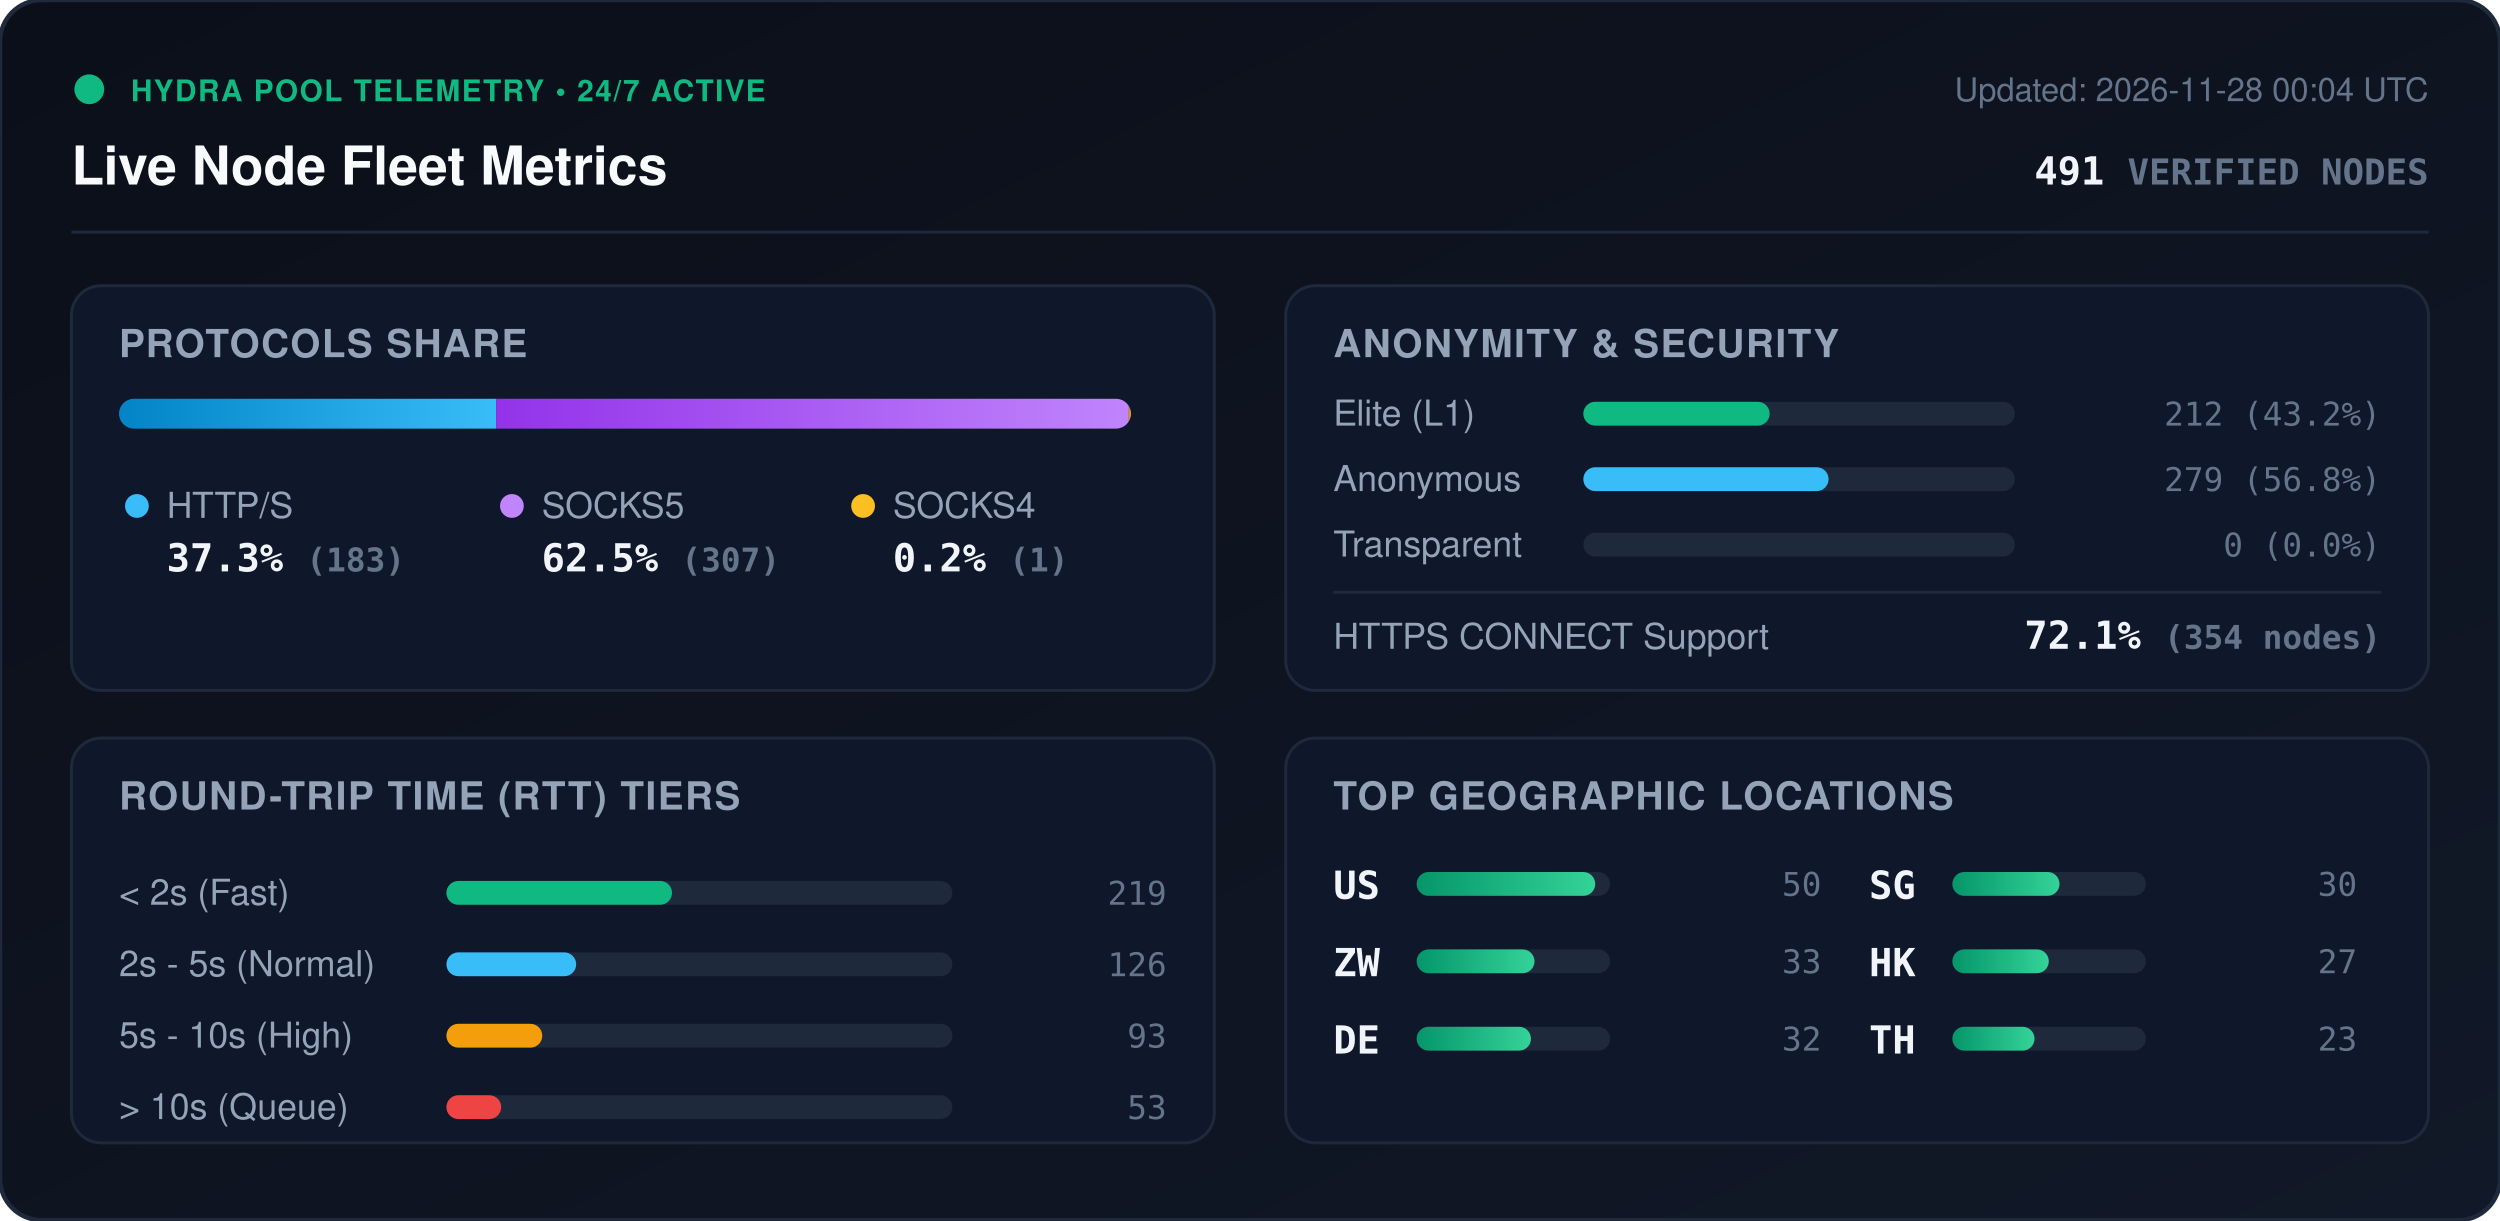
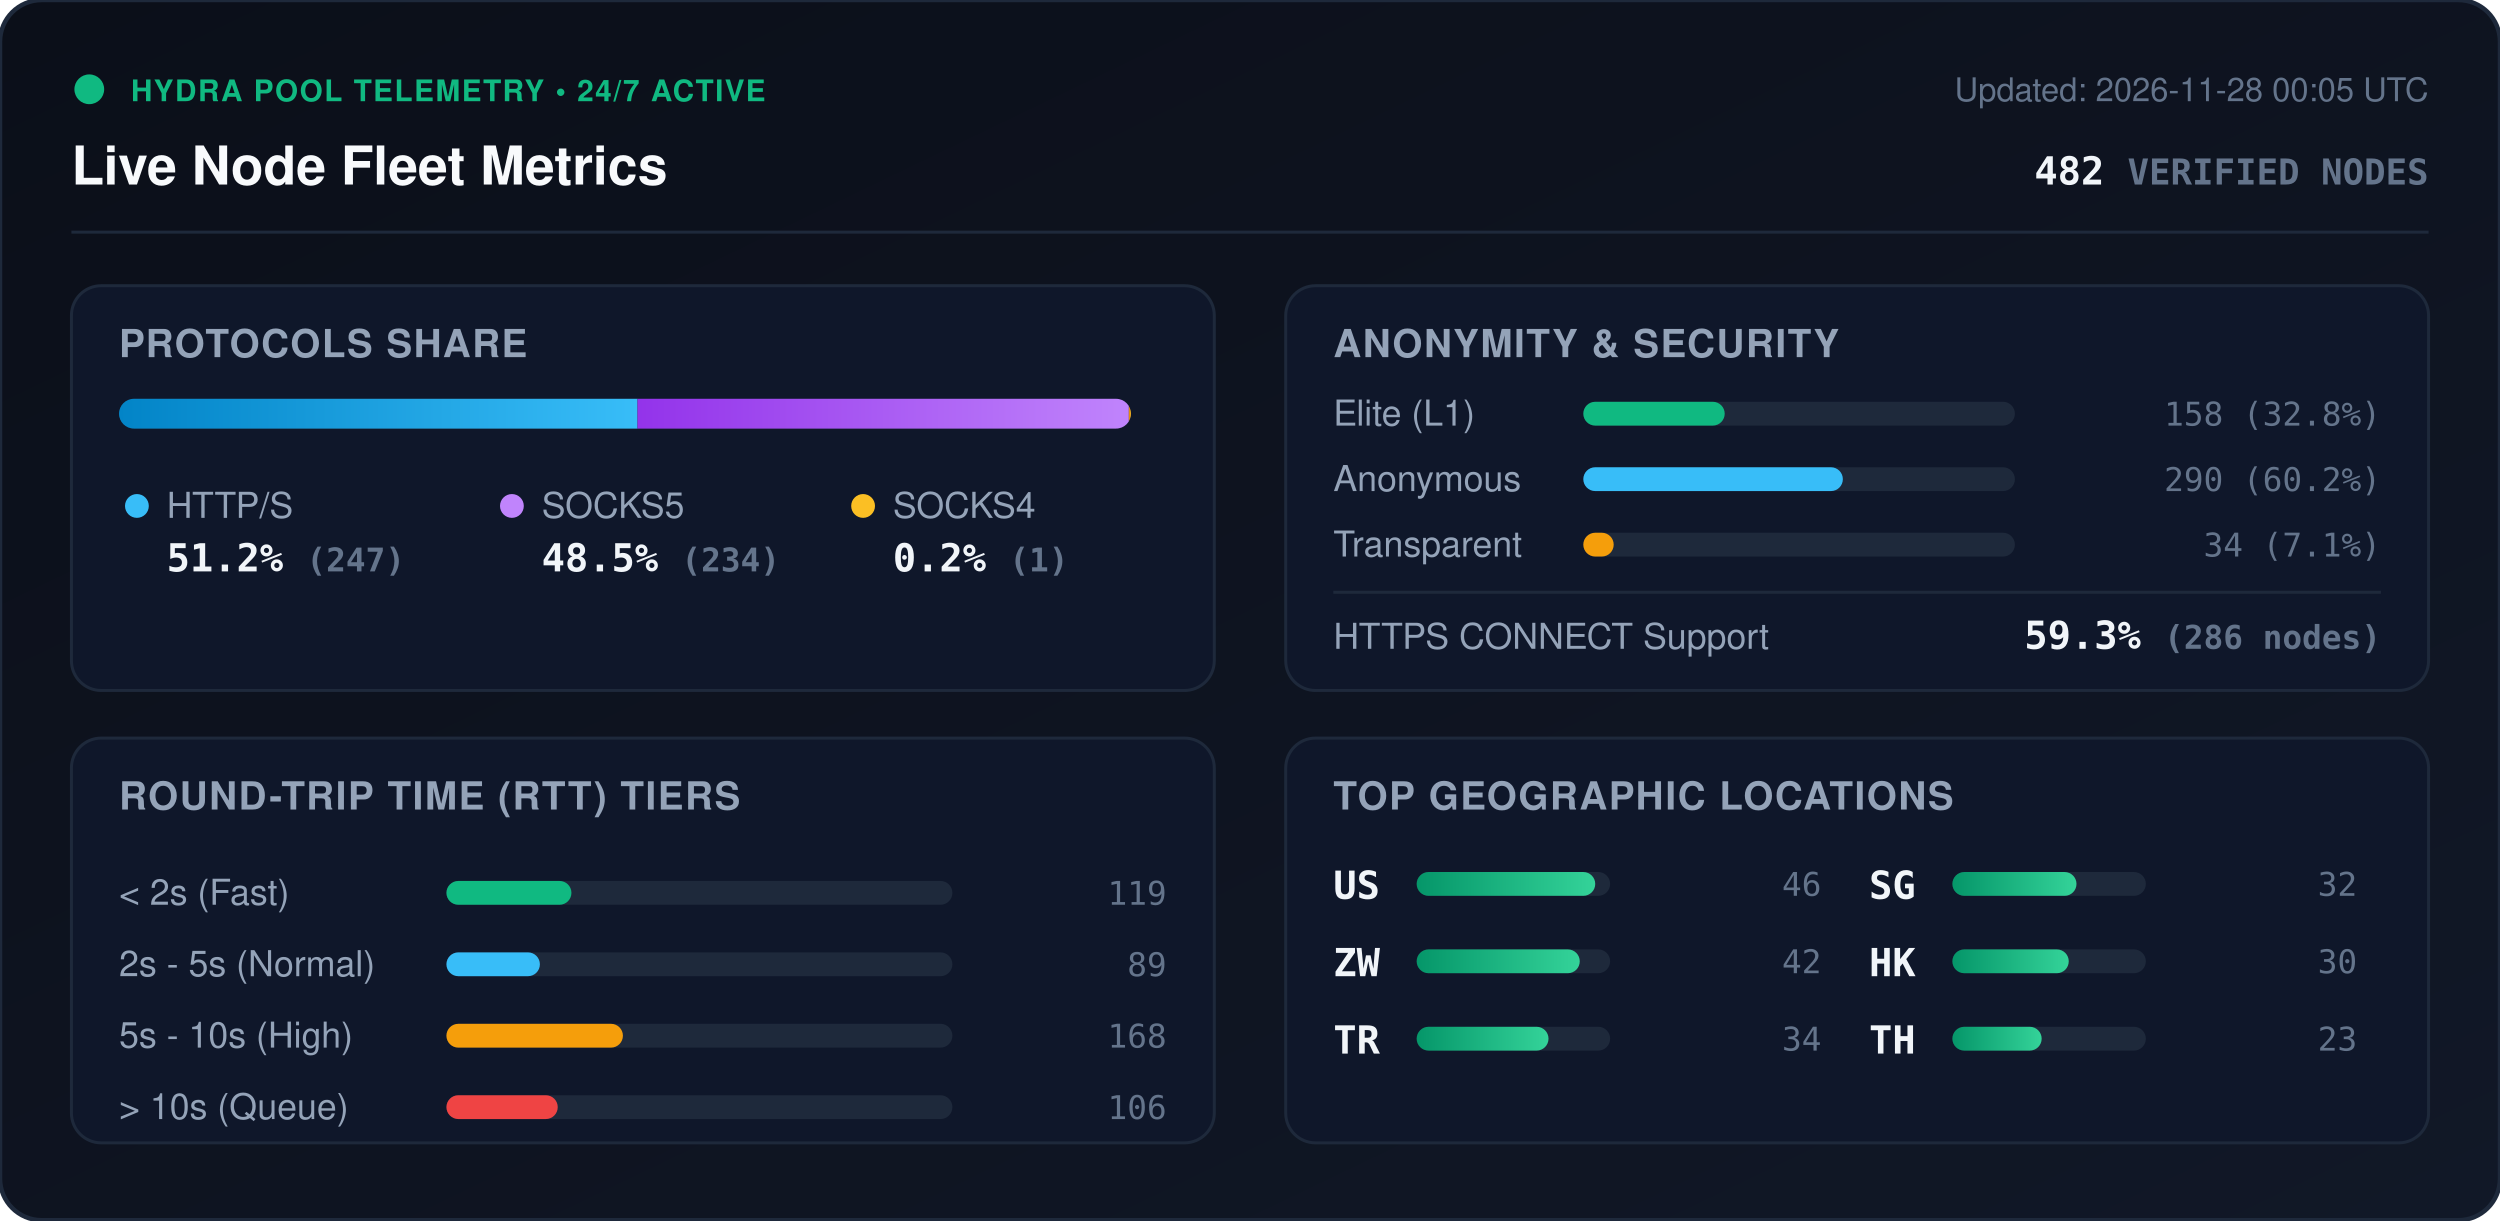
<svg xmlns="http://www.w3.org/2000/svg" viewBox="0 0 840 410" width="840" height="410" style="max-width: 100%; height: auto;">
  <defs>
    <linearGradient id="bg" x1="0%" y1="0%" x2="100%" y2="100%">
      <stop offset="0%" stop-color="#0b0f19" />
      <stop offset="100%" stop-color="#111827" />
    </linearGradient>
    <linearGradient id="bar-http" x1="0%" y1="0%" x2="100%" y2="0%">
      <stop offset="0%" stop-color="#0284c7" />
      <stop offset="100%" stop-color="#38bdf8" />
    </linearGradient>
    <linearGradient id="bar-socks5" x1="0%" y1="0%" x2="100%" y2="0%">
      <stop offset="0%" stop-color="#9333ea" />
      <stop offset="100%" stop-color="#c084fc" />
    </linearGradient>
    <linearGradient id="bar-socks4" x1="0%" y1="0%" x2="100%" y2="0%">
      <stop offset="0%" stop-color="#d97706" />
      <stop offset="100%" stop-color="#fbbf24" />
    </linearGradient>
    <linearGradient id="bar-green" x1="0%" y1="0%" x2="100%" y2="0%">
      <stop offset="0%" stop-color="#059669" />
      <stop offset="100%" stop-color="#34d399" />
    </linearGradient>
    <clipPath id="prog-track-clip">
      <rect width="340.0" height="10" rx="5" />
    </clipPath>
    <style>
      .title { font: 700 18px -apple-system, BlinkMacSystemFont, 'Segoe UI', Helvetica, Arial, sans-serif; fill: #f8fafc; }
      .sub { font: 500 11px -apple-system, BlinkMacSystemFont, 'Segoe UI', Helvetica, Arial, sans-serif; fill: #64748b; }
      .section-hdr { font: 600 13px -apple-system, BlinkMacSystemFont, 'Segoe UI', Helvetica, Arial, sans-serif; fill: #94a3b8; letter-spacing: 0.5px; }
      .metric-val { font: 700 13px -apple-system, BlinkMacSystemFont, 'Segoe UI', Helvetica, Arial, sans-serif; fill: #f1f5f9; }
      .metric-lbl { font: 500 12px -apple-system, BlinkMacSystemFont, 'Segoe UI', Helvetica, Arial, sans-serif; fill: #94a3b8; }
      .badge-txt { font: 700 10px -apple-system, BlinkMacSystemFont, 'Segoe UI', Helvetica, Arial, sans-serif; fill: #10b981; letter-spacing: 0.5px; }
      .mono { font-family: ui-monospace, SFMono-Regular, Menlo, Monaco, Consolas, monospace; }
      .pulse { animation: beacon 2s infinite ease-in-out; }
      @keyframes beacon { 0%, 100% { opacity: 1; } 50% { opacity: 0.35; } }
    </style>
  </defs>
  <rect width="840" height="410" rx="14" fill="url(#bg)" stroke="#1e293b" stroke-width="1.5" />
  <g transform="translate(24, 24)">
    <circle cx="6" cy="6" r="5" fill="#10b981" class="pulse" />
    <text x="20" y="10" class="badge-txt">HYDRA POOL TELEMETRY • 24/7 ACTIVE</text>
    <text x="0" y="38" class="title">Live Node Fleet Metrics</text>
-     <text x="792" y="10" text-anchor="end" class="sub">Updated: 2026-11-28 00:04 UTC</text>
-     <text x="792" y="38" text-anchor="end" class="metric-val mono" fill="#38bdf8">491 <tspan font-size="12" fill="#64748b">VERIFIED NODES</tspan>
+     <text x="792" y="10" text-anchor="end" class="sub">Updated: 2026-11-28 00:05 UTC</text>
+     <text x="792" y="38" text-anchor="end" class="metric-val mono" fill="#38bdf8">482 <tspan font-size="12" fill="#64748b">VERIFIED NODES</tspan>
    </text>
  </g>
  <line x1="24" y1="78" x2="816" y2="78" stroke="#1e293b" stroke-width="1" />
  <g transform="translate(24, 96)">
    <rect width="384" height="136" rx="10" fill="#0f172a" stroke="#1e293b" />
    <text x="16" y="24" class="section-hdr">PROTOCOLS SHARE</text>
    <g transform="translate(16, 38)">
      <rect width="340.0" height="10" rx="5" fill="#1e293b" />
      <g clip-path="url(#prog-track-clip)">
-         <rect x="0" width="126.7" height="10" fill="url(#bar-http)" />
-         <rect x="126.7" width="212.6" height="10" fill="url(#bar-socks5)" />
+         <rect x="0" width="174.2" height="10" fill="url(#bar-http)" />
+         <rect x="174.2" width="165.1" height="10" fill="url(#bar-socks5)" />
        <rect x="339.3" width="0.7" height="10" fill="url(#bar-socks4)" />
      </g>
    </g>
    <g transform="translate(16, 68)">
      <circle cx="6" cy="6" r="4" fill="#38bdf8" />
      <text x="16" y="10" class="metric-lbl">HTTP/S</text>
-       <text x="16" y="28" class="metric-val mono">37.3% <tspan font-size="11" fill="#64748b">(183)</tspan>
+       <text x="16" y="28" class="metric-val mono">51.2% <tspan font-size="11" fill="#64748b">(247)</tspan>
      </text>
      <circle cx="132" cy="6" r="4" fill="#c084fc" />
      <text x="142" y="10" class="metric-lbl">SOCKS5</text>
-       <text x="142" y="28" class="metric-val mono">62.5% <tspan font-size="11" fill="#64748b">(307)</tspan>
+       <text x="142" y="28" class="metric-val mono">48.5% <tspan font-size="11" fill="#64748b">(234)</tspan>
      </text>
      <circle cx="250" cy="6" r="4" fill="#fbbf24" />
      <text x="260" y="10" class="metric-lbl">SOCKS4</text>
      <text x="260" y="28" class="metric-val mono">0.2% <tspan font-size="11" fill="#64748b">(1)</tspan>
      </text>
    </g>
  </g>
  <g transform="translate(432, 96)">
    <rect width="384" height="136" rx="10" fill="#0f172a" stroke="#1e293b" />
    <text x="16" y="24" class="section-hdr">ANONYMITY &amp; SECURITY</text>
    <text x="16" y="47" class="metric-lbl">Elite (L1)</text>
    <rect x="100" y="39" width="145.0" height="8" rx="4" fill="#1e293b" />
-     <rect x="100" y="39" width="62.6" height="8" rx="4" fill="#10b981" />
-     <text x="368" y="47" text-anchor="end" class="mono sub" fill="#e2e8f0">212 (43.2%)</text>
+     <rect x="100" y="39" width="47.5" height="8" rx="4" fill="#10b981" />
+     <text x="368" y="47" text-anchor="end" class="mono sub" fill="#e2e8f0">158 (32.8%)</text>
    <text x="16" y="69" class="metric-lbl">Anonymous</text>
    <rect x="100" y="61" width="145.0" height="8" rx="4" fill="#1e293b" />
-     <rect x="100" y="61" width="82.4" height="8" rx="4" fill="#38bdf8" />
-     <text x="368" y="69" text-anchor="end" class="mono sub" fill="#e2e8f0">279 (56.8%)</text>
+     <rect x="100" y="61" width="87.2" height="8" rx="4" fill="#38bdf8" />
+     <text x="368" y="69" text-anchor="end" class="mono sub" fill="#e2e8f0">290 (60.2%)</text>
    <text x="16" y="91" class="metric-lbl">Transparent</text>
    <rect x="100" y="83" width="145.0" height="8" rx="4" fill="#1e293b" />
-     <rect x="100" y="83" width="0.0" height="8" rx="4" fill="#f59e0b" />
-     <text x="368" y="91" text-anchor="end" class="mono sub" fill="#e2e8f0">0 (0.0%)</text>
+     <rect x="100" y="83" width="10.2" height="8" rx="4" fill="#f59e0b" />
+     <text x="368" y="91" text-anchor="end" class="mono sub" fill="#e2e8f0">34 (7.1%)</text>
    <line x1="16" y1="103" x2="368" y2="103" stroke="#1e293b" stroke-width="1" />
    <text x="16" y="122" class="metric-lbl">HTTPS CONNECT Support</text>
-     <text x="368" y="122" text-anchor="end" class="metric-val mono" fill="#34d399">72.1% <tspan font-size="11" fill="#64748b">(354 nodes)</tspan>
+     <text x="368" y="122" text-anchor="end" class="metric-val mono" fill="#34d399">59.3% <tspan font-size="11" fill="#64748b">(286 nodes)</tspan>
    </text>
  </g>
  <g transform="translate(24, 248)">
    <rect width="384" height="136" rx="10" fill="#0f172a" stroke="#1e293b" />
    <text x="16" y="24" class="section-hdr">ROUND-TRIP TIME (RTT) TIERS</text>
    <g transform="translate(16, 42)">
      <text x="0" y="14" class="metric-lbl">&lt; 2s (Fast)</text>
      <rect x="110" y="6" width="170" height="8" rx="4" fill="#1e293b" />
-       <rect x="110" y="6" width="75.8" height="8" rx="4" fill="#10b981" />
-       <text x="352" y="14" text-anchor="end" class="mono sub">219</text>
+       <rect x="110" y="6" width="42.0" height="8" rx="4" fill="#10b981" />
+       <text x="352" y="14" text-anchor="end" class="mono sub">119</text>
      <text x="0" y="38" class="metric-lbl">2s - 5s (Normal)</text>
      <rect x="110" y="30" width="170" height="8" rx="4" fill="#1e293b" />
-       <rect x="110" y="30" width="43.6" height="8" rx="4" fill="#38bdf8" />
-       <text x="352" y="38" text-anchor="end" class="mono sub">126</text>
+       <rect x="110" y="30" width="31.4" height="8" rx="4" fill="#38bdf8" />
+       <text x="352" y="38" text-anchor="end" class="mono sub">89</text>
      <text x="0" y="62" class="metric-lbl">5s - 10s (High)</text>
      <rect x="110" y="54" width="170" height="8" rx="4" fill="#1e293b" />
-       <rect x="110" y="54" width="32.2" height="8" rx="4" fill="#f59e0b" />
-       <text x="352" y="62" text-anchor="end" class="mono sub">93</text>
+       <rect x="110" y="54" width="59.3" height="8" rx="4" fill="#f59e0b" />
+       <text x="352" y="62" text-anchor="end" class="mono sub">168</text>
      <text x="0" y="86" class="metric-lbl">&gt; 10s (Queue)</text>
      <rect x="110" y="78" width="170" height="8" rx="4" fill="#1e293b" />
-       <rect x="110" y="78" width="18.4" height="8" rx="4" fill="#ef4444" />
-       <text x="352" y="86" text-anchor="end" class="mono sub">53</text>
+       <rect x="110" y="78" width="37.4" height="8" rx="4" fill="#ef4444" />
+       <text x="352" y="86" text-anchor="end" class="mono sub">106</text>
    </g>
  </g>
  <g transform="translate(432, 248)">
    <rect width="384" height="136" rx="10" fill="#0f172a" stroke="#1e293b" />
    <text x="16" y="24" class="section-hdr">TOP GEOGRAPHIC LOCATIONS</text>
    <g transform="translate(16, 42)">
      <g transform="translate(0, 0)">
        <text x="0" y="12" class="mono metric-val" font-size="12">US</text>
        <rect x="28" y="3" width="65" height="8" rx="4" fill="#1e293b" />
        <rect x="28" y="3" width="60.0" height="8" rx="4" fill="url(#bar-green)" />
-         <text x="164" y="11" text-anchor="end" class="mono sub">50</text>
+         <text x="164" y="11" text-anchor="end" class="mono sub">46</text>
      </g>
      <g transform="translate(0, 26)">
        <text x="0" y="12" class="mono metric-val" font-size="12">ZW</text>
        <rect x="28" y="3" width="65" height="8" rx="4" fill="#1e293b" />
-         <rect x="28" y="3" width="39.6" height="8" rx="4" fill="url(#bar-green)" />
-         <text x="164" y="11" text-anchor="end" class="mono sub">33</text>
+         <rect x="28" y="3" width="54.8" height="8" rx="4" fill="url(#bar-green)" />
+         <text x="164" y="11" text-anchor="end" class="mono sub">42</text>
      </g>
      <g transform="translate(0, 52)">
-         <text x="0" y="12" class="mono metric-val" font-size="12">DE</text>
+         <text x="0" y="12" class="mono metric-val" font-size="12">TR</text>
        <rect x="28" y="3" width="65" height="8" rx="4" fill="#1e293b" />
-         <rect x="28" y="3" width="38.4" height="8" rx="4" fill="url(#bar-green)" />
-         <text x="164" y="11" text-anchor="end" class="mono sub">32</text>
+         <rect x="28" y="3" width="44.3" height="8" rx="4" fill="url(#bar-green)" />
+         <text x="164" y="11" text-anchor="end" class="mono sub">34</text>
      </g>
      <g transform="translate(180, 0)">
        <text x="0" y="12" class="mono metric-val" font-size="12">SG</text>
        <rect x="28" y="3" width="65" height="8" rx="4" fill="#1e293b" />
-         <rect x="28" y="3" width="36.0" height="8" rx="4" fill="url(#bar-green)" />
-         <text x="164" y="11" text-anchor="end" class="mono sub">30</text>
+         <rect x="28" y="3" width="41.7" height="8" rx="4" fill="url(#bar-green)" />
+         <text x="164" y="11" text-anchor="end" class="mono sub">32</text>
      </g>
      <g transform="translate(180, 26)">
        <text x="0" y="12" class="mono metric-val" font-size="12">HK</text>
        <rect x="28" y="3" width="65" height="8" rx="4" fill="#1e293b" />
-         <rect x="28" y="3" width="32.4" height="8" rx="4" fill="url(#bar-green)" />
-         <text x="164" y="11" text-anchor="end" class="mono sub">27</text>
+         <rect x="28" y="3" width="39.1" height="8" rx="4" fill="url(#bar-green)" />
+         <text x="164" y="11" text-anchor="end" class="mono sub">30</text>
      </g>
      <g transform="translate(180, 52)">
        <text x="0" y="12" class="mono metric-val" font-size="12">TH</text>
        <rect x="28" y="3" width="65" height="8" rx="4" fill="#1e293b" />
-         <rect x="28" y="3" width="27.6" height="8" rx="4" fill="url(#bar-green)" />
+         <rect x="28" y="3" width="30.0" height="8" rx="4" fill="url(#bar-green)" />
        <text x="164" y="11" text-anchor="end" class="mono sub">23</text>
      </g>
    </g>
  </g>
</svg>
